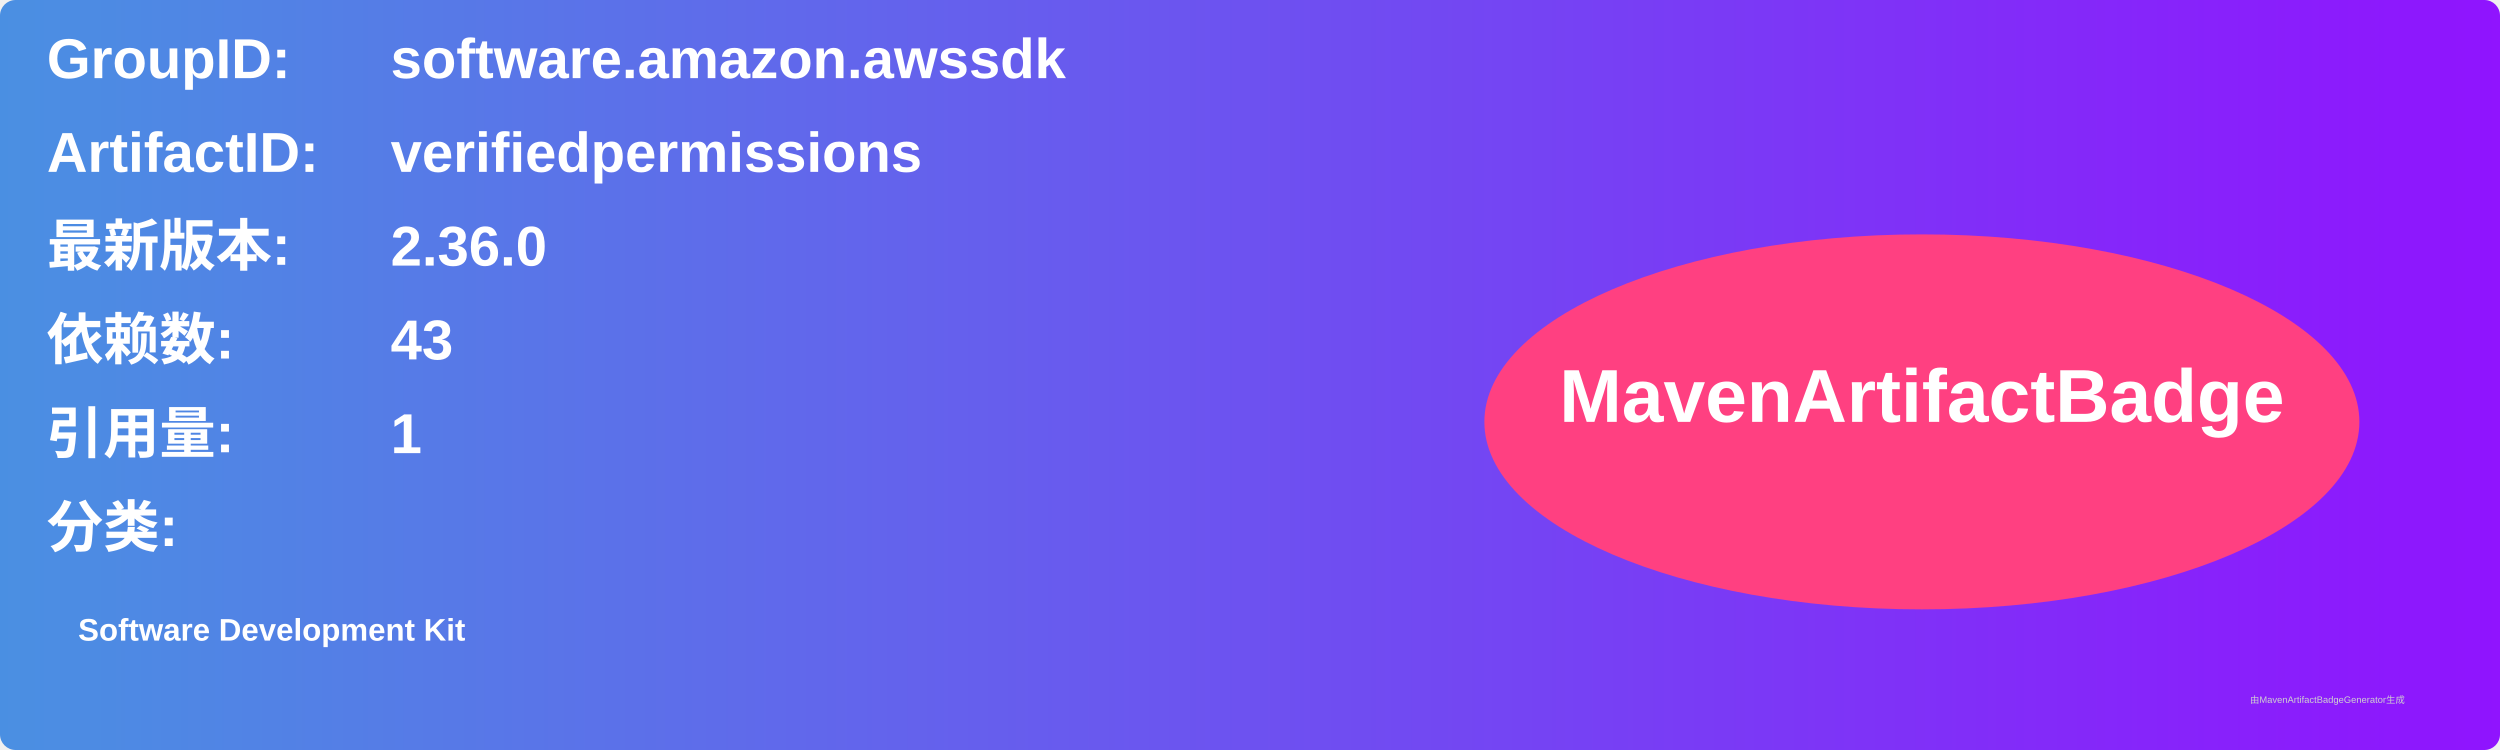
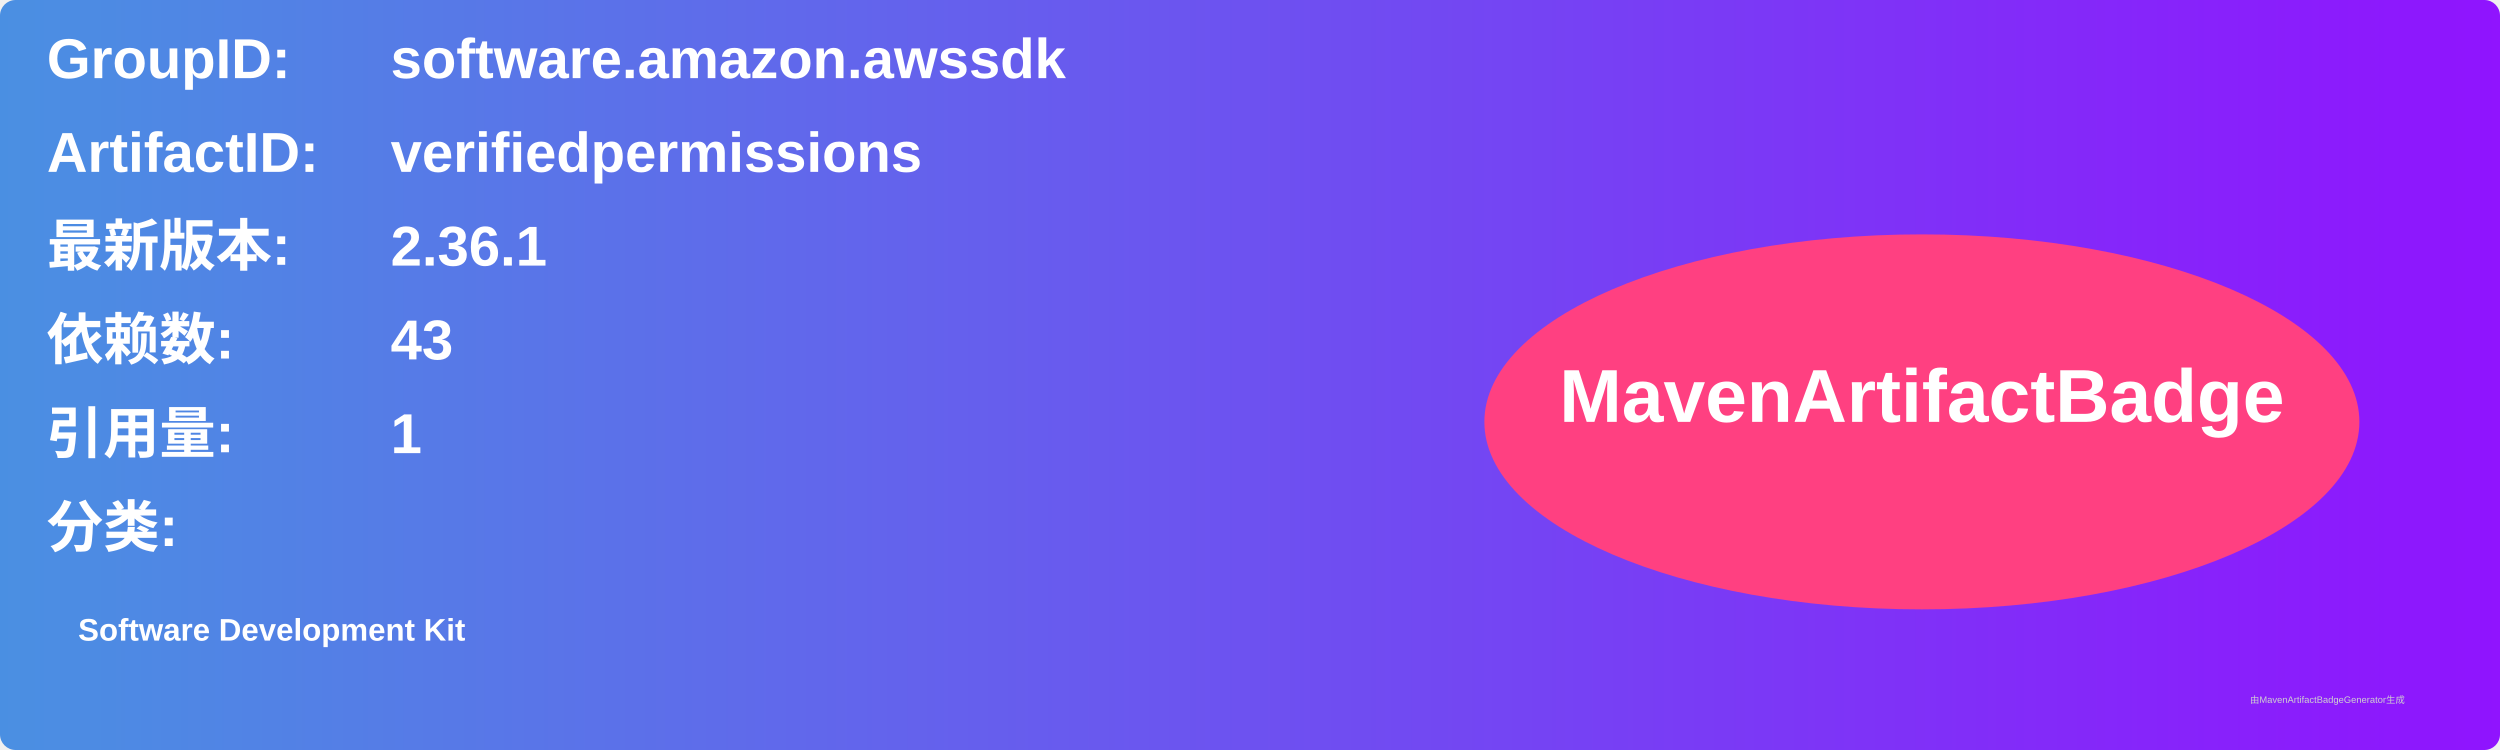
<svg xmlns="http://www.w3.org/2000/svg" width="800" height="240" viewBox="0 0 800 240">
  <linearGradient id="grad" x1="0%" y1="0%" x2="100%" y2="0%">
    <stop offset="0%" stop-color="#4a90e2" />
    <stop offset="100%" stop-color="#9013fe" />
  </linearGradient>
  <rect width="100%" height="100%" rx="5" ry="5" fill="url(#grad)" />
  <g transform="translate(15, 15)">
    <text x="0" y="10" font-family="Arial" font-size="18" fill="white" font-weight="bold" width="260">GroupID:</text>
    <text x="110" y="10" font-family="Arial" font-size="18" fill="white" font-weight="bold" width="460">software.amazon.awssdk</text>
    <text x="0" y="40" font-family="Arial" font-size="18" fill="white" font-weight="bold" width="260">ArtifactID:</text>
    <text x="110" y="40" font-family="Arial" font-size="18" fill="white" font-weight="bold" width="460">verifiedpermissions</text>
    <text x="0" y="70" font-family="Arial" font-size="18" fill="white" font-weight="bold">最新版本:</text>
    <text x="110" y="70" font-family="Arial" font-size="18" fill="white" font-weight="bold">
-       <tspan font-weight="bold">2.36.0</tspan>
+       <tspan font-weight="bold">2.36.1</tspan>
    </text>
    <text x="0" y="100" font-family="Arial" font-size="18" fill="white" font-weight="bold">依赖数: </text>
    <text x="110" y="100" font-family="Arial" font-size="18" fill="white">
      <tspan font-weight="bold">43</tspan>
    </text>
    <text x="0" y="130" font-family="Arial" font-size="18" fill="white" font-weight="bold">引用量: </text>
    <text x="110" y="130" font-family="Arial" font-size="18" fill="white">
      <tspan font-weight="bold">1</tspan>
    </text>
    <text x="0" y="160" font-family="Arial" font-size="18" fill="white" font-weight="bold">分类:</text>
    <text x="10" y="190" font-family="Arial" font-size="10" fill="white">
      <tspan font-weight="bold">Software Development Kit</tspan>
    </text>
    <ellipse cx="600" cy="120" rx="140" ry="60" fill="#ff4081" />
    <text x="600" y="120" text-anchor="middle" font-family="Arial" font-size="24" fill="white" font-weight="bold">MavenArtifactBadge</text>
  </g>
  <text x="720" y="225" font-family="Arial" font-size="3" fill="#d0d0d0">由MavenArtifactBadgeGenerator生成</text>
</svg>
